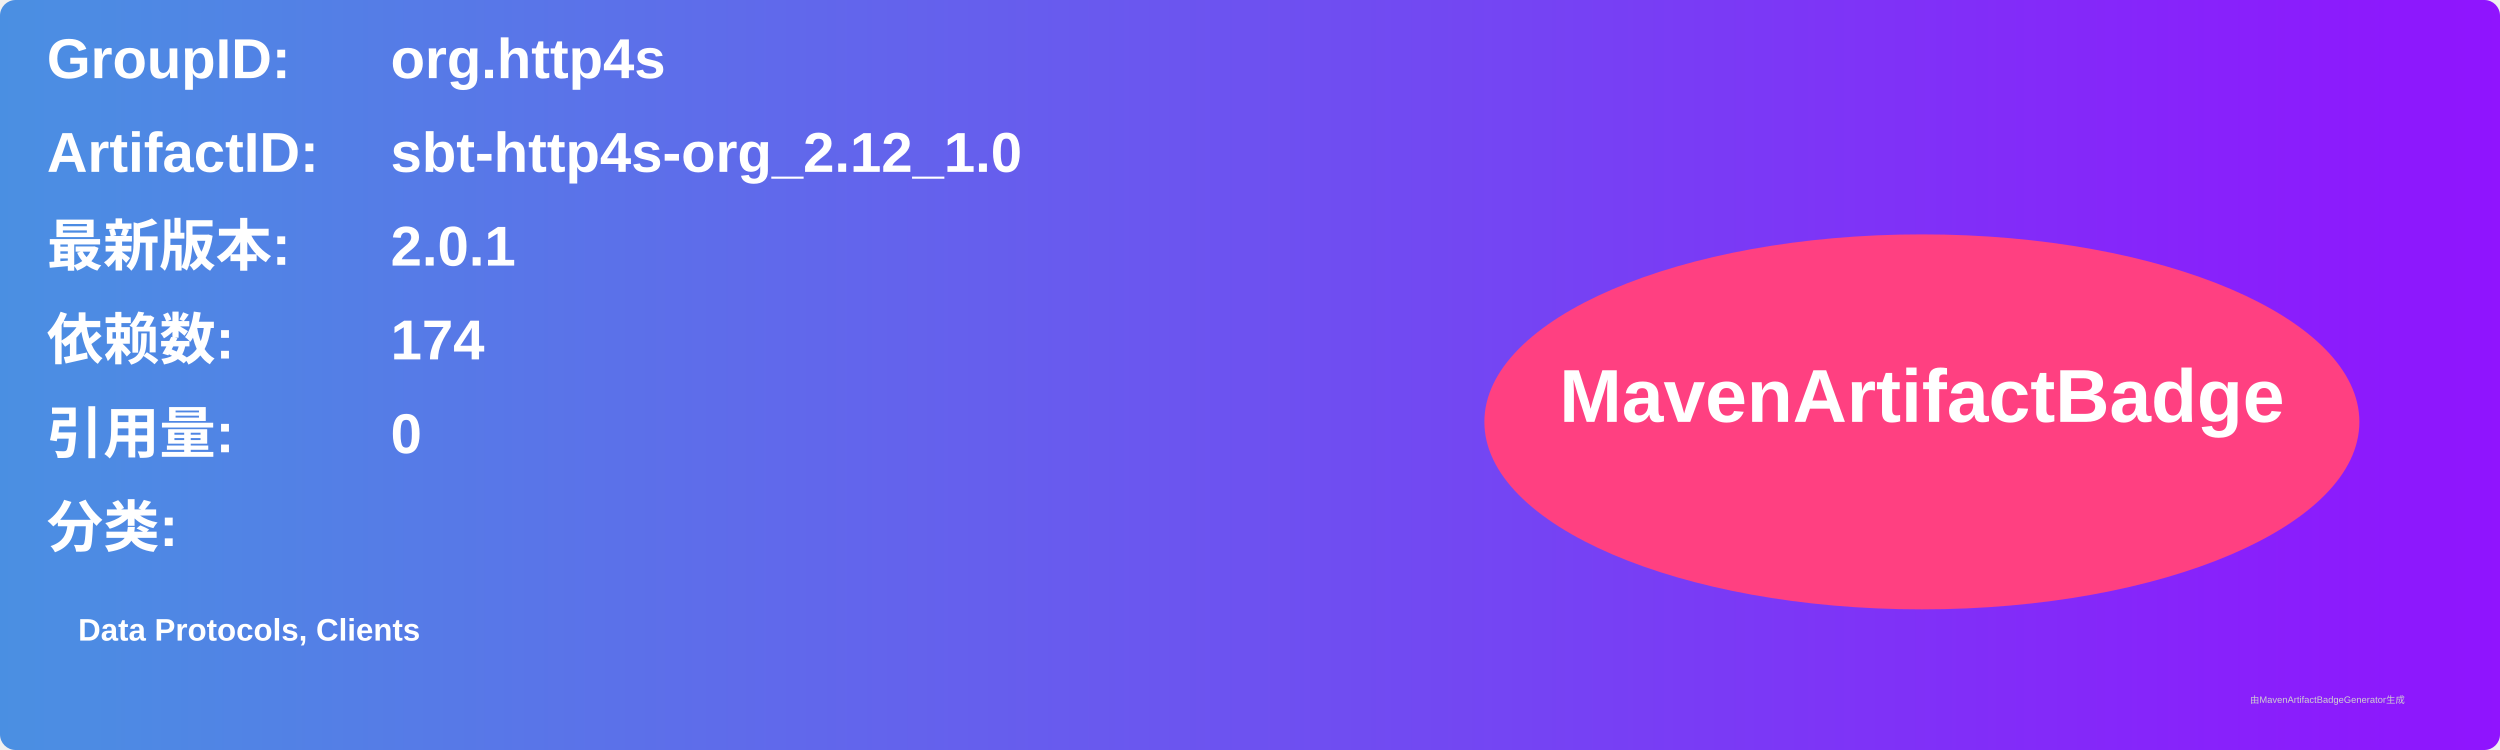
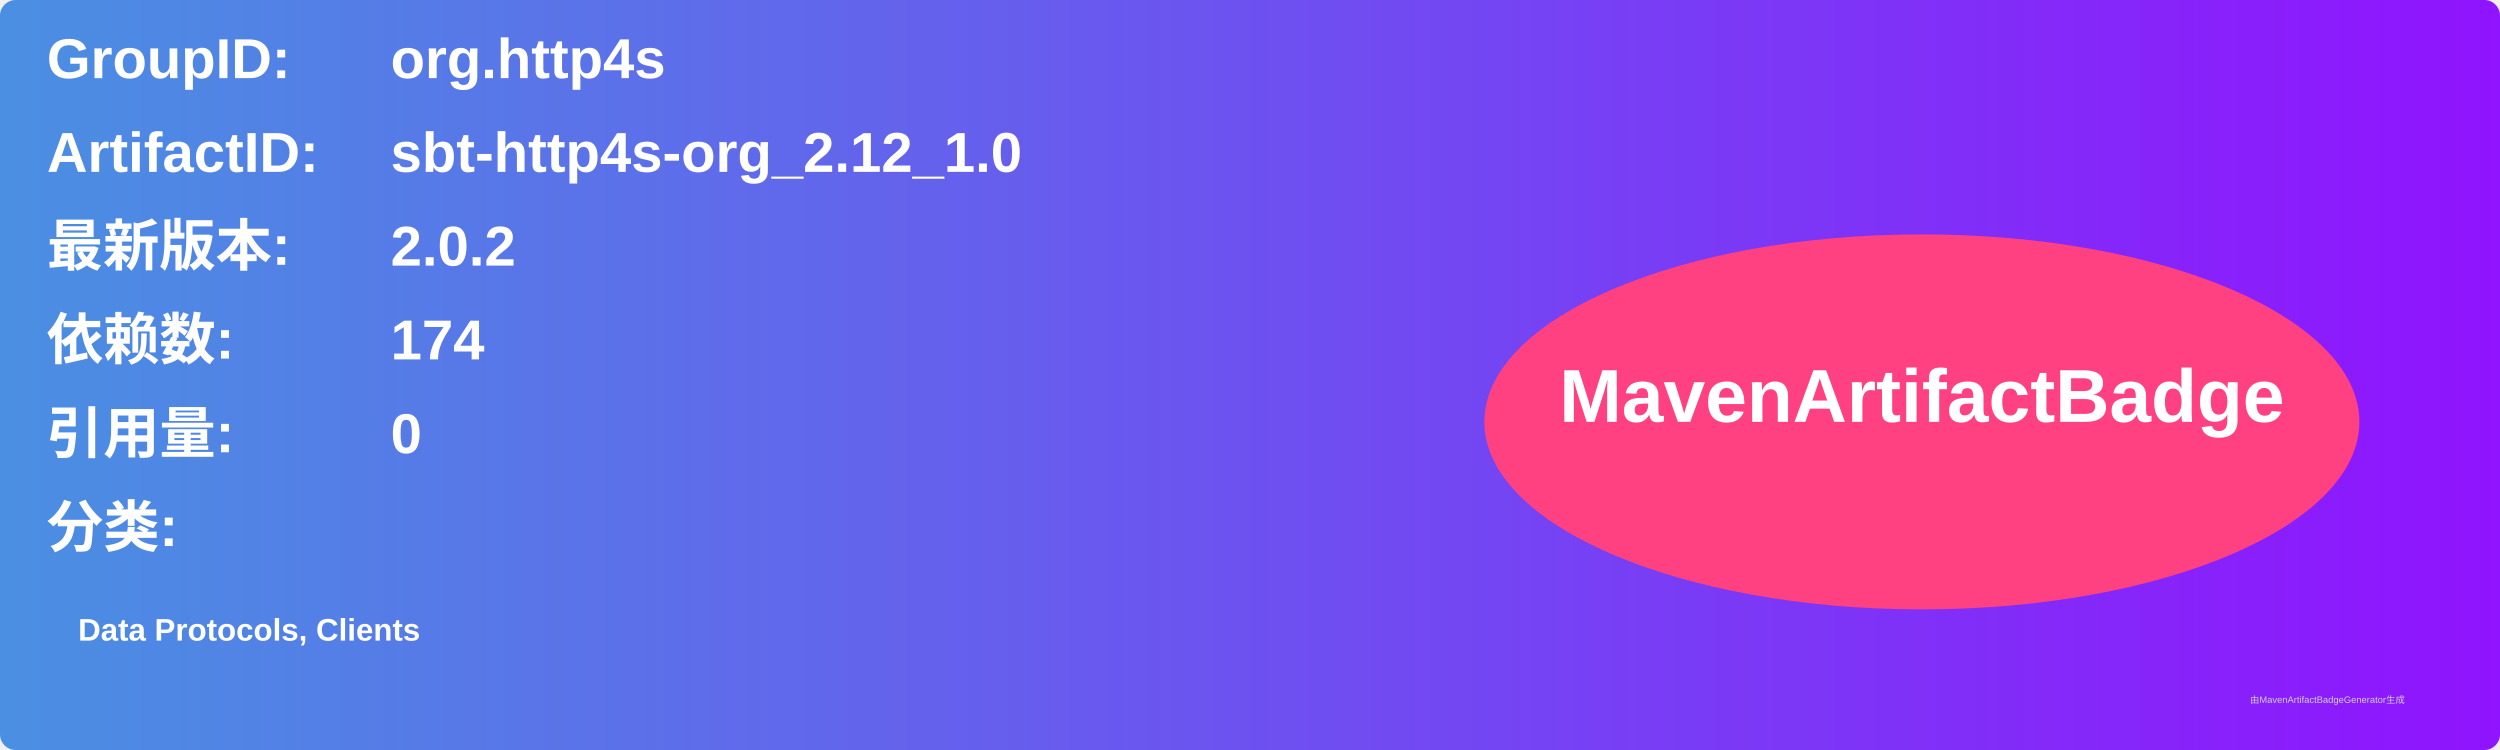
<svg xmlns="http://www.w3.org/2000/svg" width="800" height="240" viewBox="0 0 800 240">
  <linearGradient id="grad" x1="0%" y1="0%" x2="100%" y2="0%">
    <stop offset="0%" stop-color="#4a90e2" />
    <stop offset="100%" stop-color="#9013fe" />
  </linearGradient>
  <rect width="100%" height="100%" rx="5" ry="5" fill="url(#grad)" />
  <g transform="translate(15, 15)">
    <text x="0" y="10" font-family="Arial" font-size="18" fill="white" font-weight="bold" width="260">GroupID:</text>
    <text x="110" y="10" font-family="Arial" font-size="18" fill="white" font-weight="bold" width="460">org.http4s</text>
    <text x="0" y="40" font-family="Arial" font-size="18" fill="white" font-weight="bold" width="260">ArtifactID:</text>
    <text x="110" y="40" font-family="Arial" font-size="18" fill="white" font-weight="bold" width="460">sbt-http4s-org_2.12_1.0</text>
    <text x="0" y="70" font-family="Arial" font-size="18" fill="white" font-weight="bold">最新版本:</text>
    <text x="110" y="70" font-family="Arial" font-size="18" fill="white" font-weight="bold">
-       <tspan font-weight="bold">2.0.1</tspan>
+       <tspan font-weight="bold">2.0.2</tspan>
    </text>
    <text x="0" y="100" font-family="Arial" font-size="18" fill="white" font-weight="bold">依赖数: </text>
    <text x="110" y="100" font-family="Arial" font-size="18" fill="white">
      <tspan font-weight="bold">174</tspan>
    </text>
    <text x="0" y="130" font-family="Arial" font-size="18" fill="white" font-weight="bold">引用量: </text>
    <text x="110" y="130" font-family="Arial" font-size="18" fill="white">
      <tspan font-weight="bold">0</tspan>
    </text>
    <text x="0" y="160" font-family="Arial" font-size="18" fill="white" font-weight="bold">分类:</text>
    <text x="10" y="190" font-family="Arial" font-size="10" fill="white">
      <tspan font-weight="bold">Data Protocols, Clients</tspan>
    </text>
    <ellipse cx="600" cy="120" rx="140" ry="60" fill="#ff4081" />
    <text x="600" y="120" text-anchor="middle" font-family="Arial" font-size="24" fill="white" font-weight="bold">MavenArtifactBadge</text>
  </g>
  <text x="720" y="225" font-family="Arial" font-size="3" fill="#d0d0d0">由MavenArtifactBadgeGenerator生成</text>
</svg>
